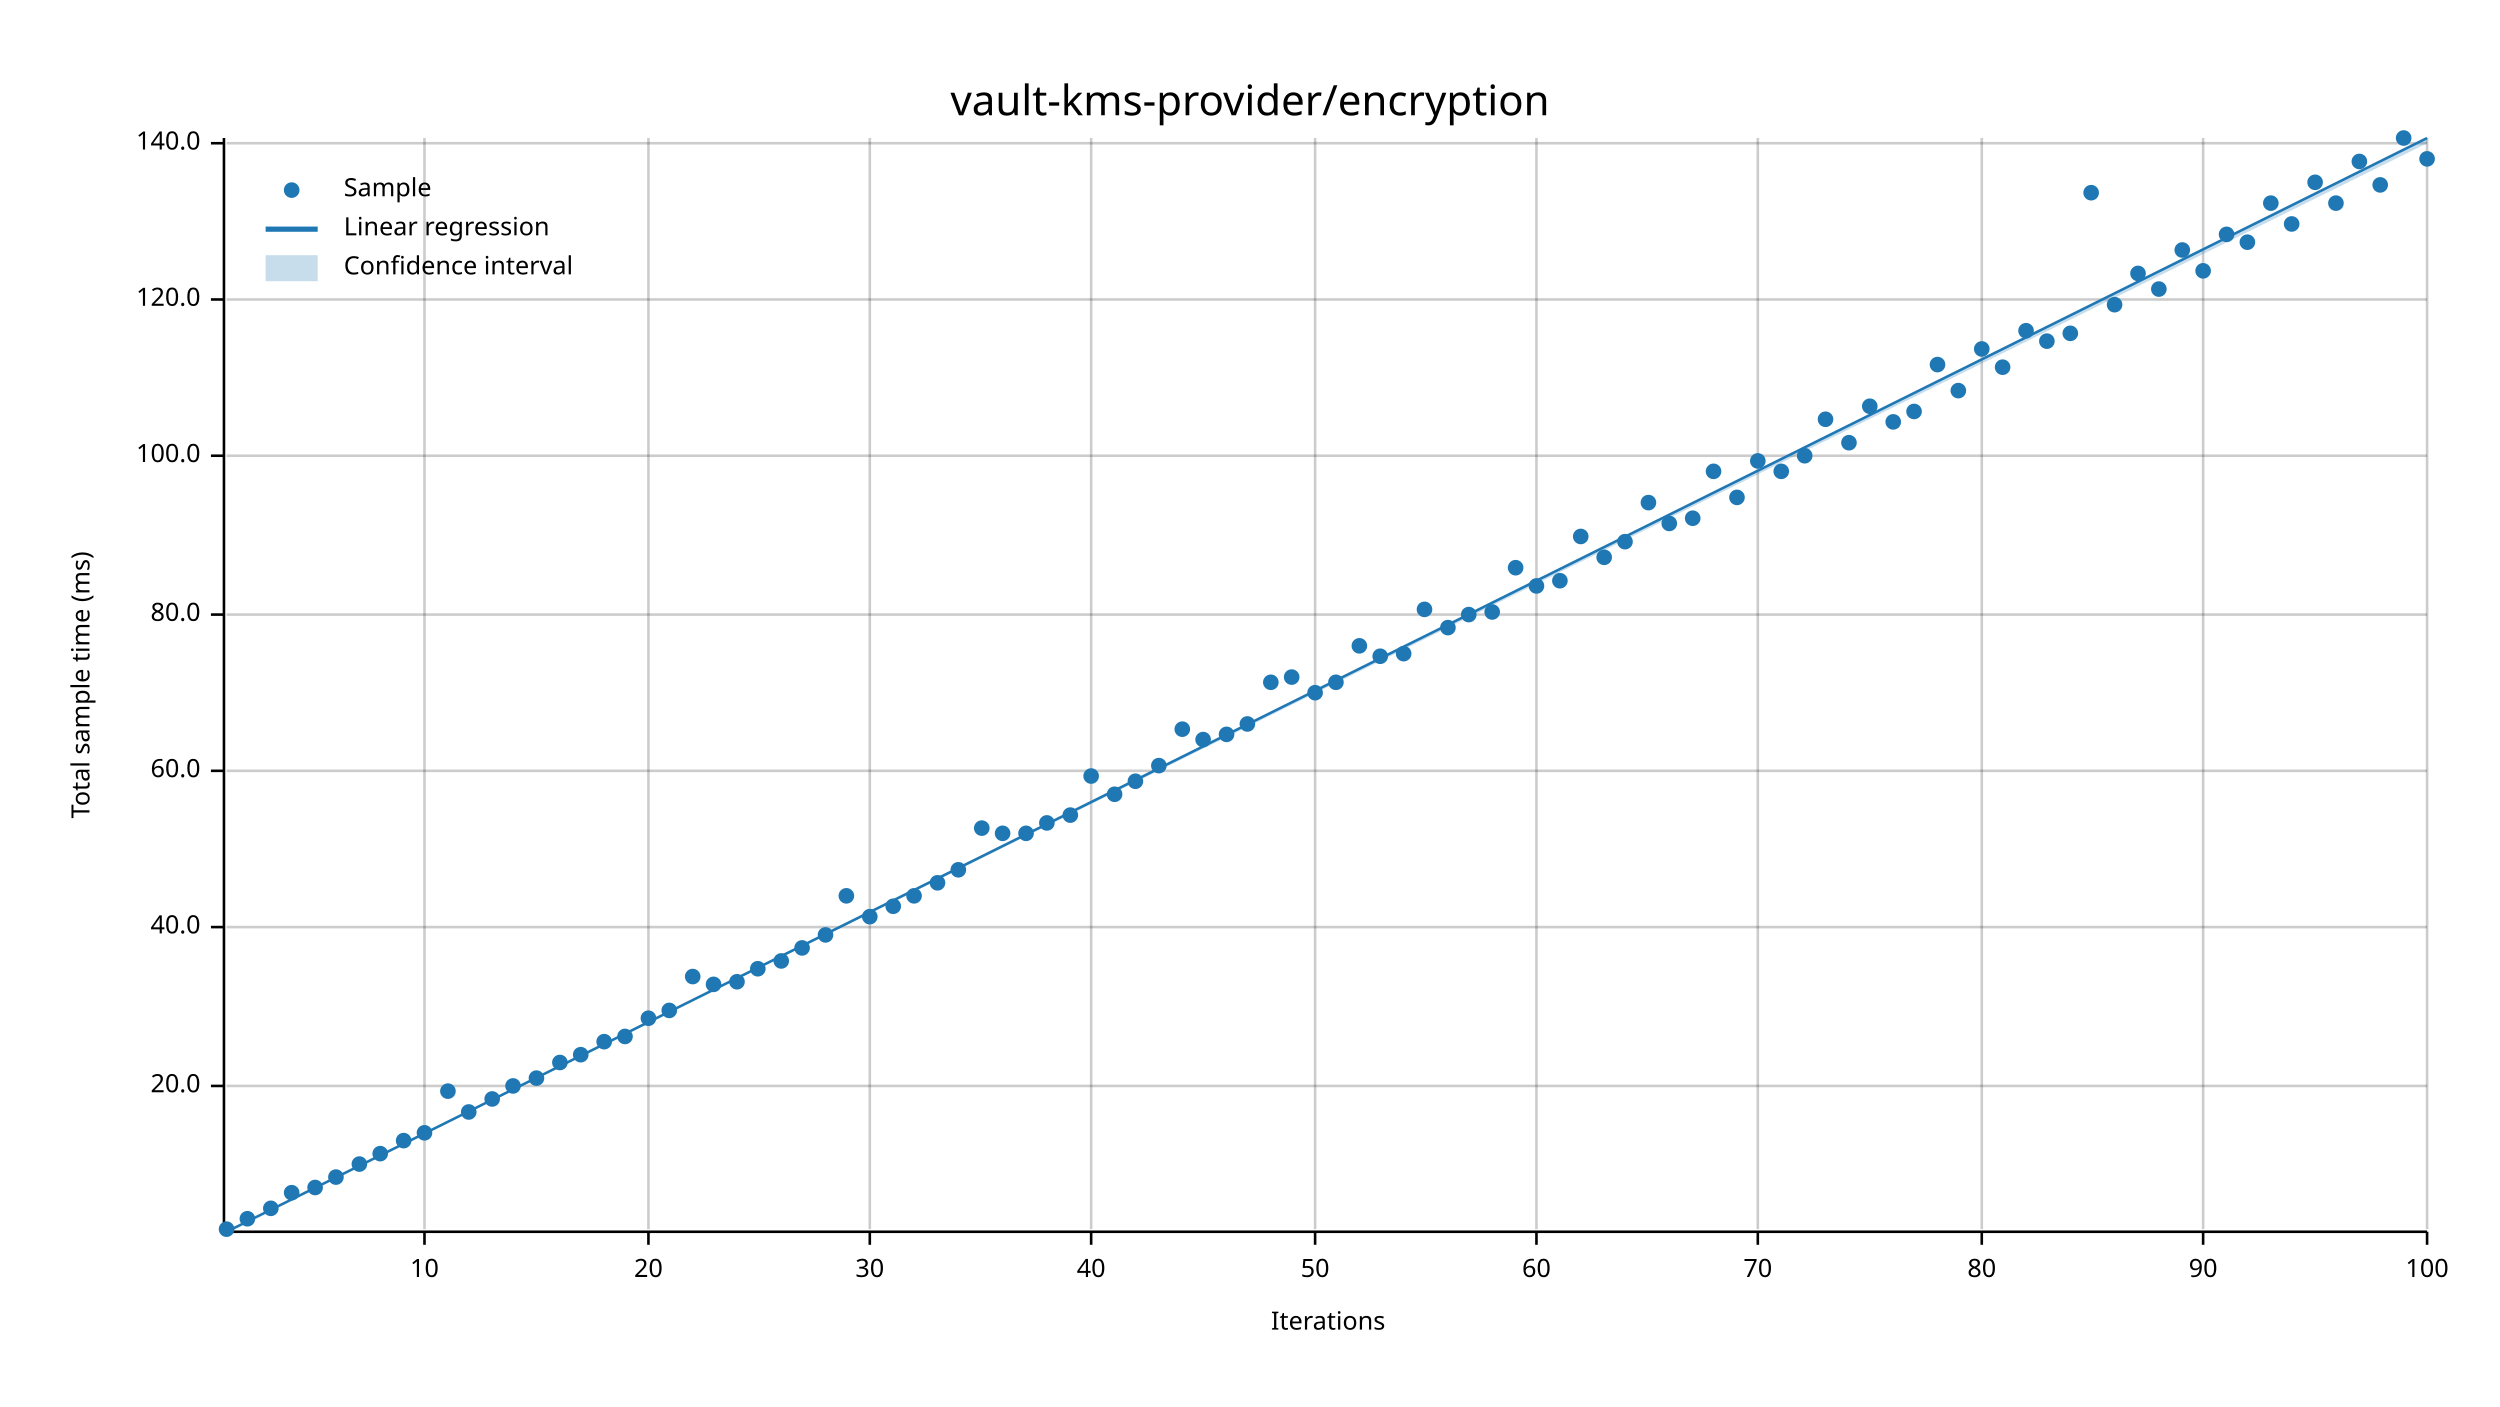
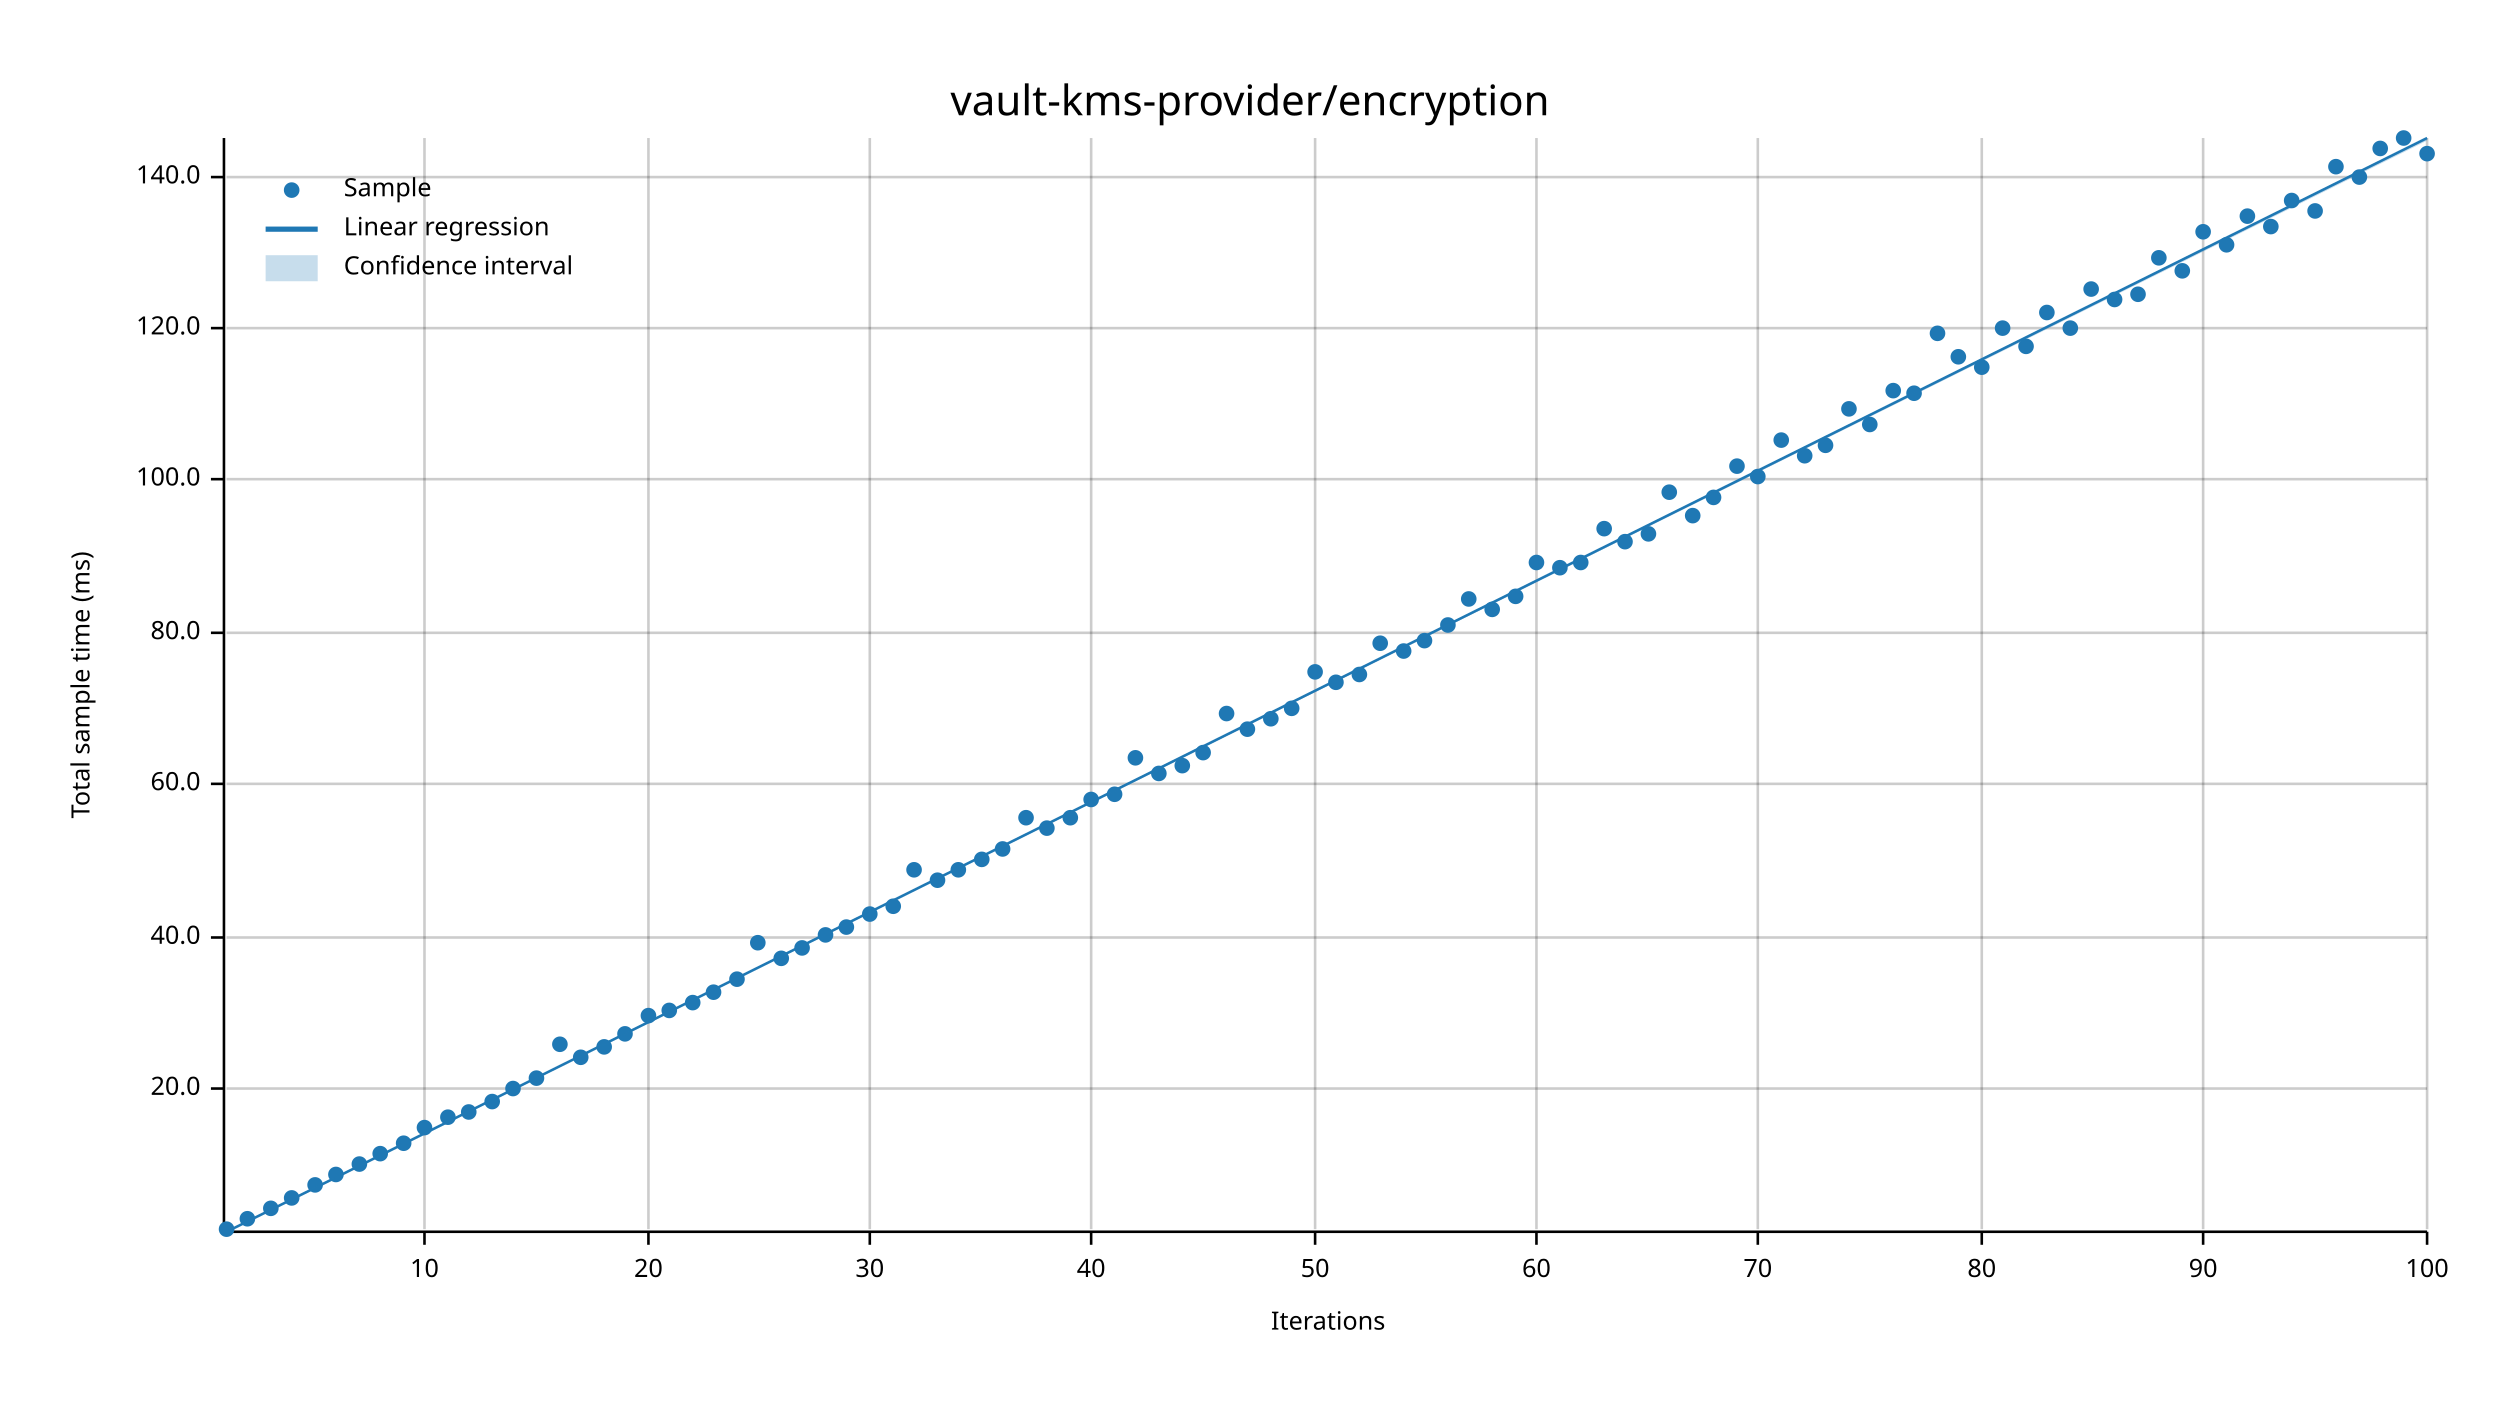
<svg xmlns="http://www.w3.org/2000/svg" width="960" height="540" viewBox="0 0 960 540">
  <text x="480" y="32" dy="0.76em" text-anchor="middle" font-family="sans-serif" font-size="16.129" opacity="1" fill="#000000">
vault-kms-provider/encryption
</text>
  <text x="27" y="263" dy="0.76em" text-anchor="middle" font-family="sans-serif" font-size="9.677" opacity="1" fill="#000000" transform="rotate(270, 27, 263)">
Total sample time (ms)
</text>
  <text x="510" y="513" dy="-0.5ex" text-anchor="middle" font-family="sans-serif" font-size="9.677" opacity="1" fill="#000000">
Iterations
</text>
  <line opacity="0.2" stroke="#000000" stroke-width="1" x1="163" y1="472" x2="163" y2="53" />
  <line opacity="0.2" stroke="#000000" stroke-width="1" x1="249" y1="472" x2="249" y2="53" />
  <line opacity="0.2" stroke="#000000" stroke-width="1" x1="334" y1="472" x2="334" y2="53" />
  <line opacity="0.2" stroke="#000000" stroke-width="1" x1="419" y1="472" x2="419" y2="53" />
  <line opacity="0.2" stroke="#000000" stroke-width="1" x1="505" y1="472" x2="505" y2="53" />
  <line opacity="0.2" stroke="#000000" stroke-width="1" x1="590" y1="472" x2="590" y2="53" />
  <line opacity="0.2" stroke="#000000" stroke-width="1" x1="675" y1="472" x2="675" y2="53" />
  <line opacity="0.2" stroke="#000000" stroke-width="1" x1="761" y1="472" x2="761" y2="53" />
  <line opacity="0.2" stroke="#000000" stroke-width="1" x1="846" y1="472" x2="846" y2="53" />
  <line opacity="0.2" stroke="#000000" stroke-width="1" x1="932" y1="472" x2="932" y2="53" />
-   <line opacity="0.2" stroke="#000000" stroke-width="1" x1="87" y1="417" x2="932" y2="417" />
-   <line opacity="0.2" stroke="#000000" stroke-width="1" x1="87" y1="356" x2="932" y2="356" />
-   <line opacity="0.2" stroke="#000000" stroke-width="1" x1="87" y1="296" x2="932" y2="296" />
-   <line opacity="0.2" stroke="#000000" stroke-width="1" x1="87" y1="236" x2="932" y2="236" />
-   <line opacity="0.2" stroke="#000000" stroke-width="1" x1="87" y1="175" x2="932" y2="175" />
-   <line opacity="0.2" stroke="#000000" stroke-width="1" x1="87" y1="115" x2="932" y2="115" />
-   <line opacity="0.2" stroke="#000000" stroke-width="1" x1="87" y1="55" x2="932" y2="55" />
+   <line opacity="0.2" stroke="#000000" stroke-width="1" x1="87" y1="418" x2="932" y2="418" />
+   <line opacity="0.2" stroke="#000000" stroke-width="1" x1="87" y1="360" x2="932" y2="360" />
+   <line opacity="0.2" stroke="#000000" stroke-width="1" x1="87" y1="301" x2="932" y2="301" />
+   <line opacity="0.2" stroke="#000000" stroke-width="1" x1="87" y1="243" x2="932" y2="243" />
+   <line opacity="0.2" stroke="#000000" stroke-width="1" x1="87" y1="184" x2="932" y2="184" />
+   <line opacity="0.2" stroke="#000000" stroke-width="1" x1="87" y1="126" x2="932" y2="126" />
+   <line opacity="0.2" stroke="#000000" stroke-width="1" x1="87" y1="68" x2="932" y2="68" />
  <polyline fill="none" opacity="1" stroke="#000000" stroke-width="1" points="86,53 86,472 " />
-   <text x="77" y="417" dy="0.5ex" text-anchor="end" font-family="sans-serif" font-size="9.677" opacity="1" fill="#000000">
+   <text x="77" y="418" dy="0.5ex" text-anchor="end" font-family="sans-serif" font-size="9.677" opacity="1" fill="#000000">
20.0
</text>
-   <polyline fill="none" opacity="1" stroke="#000000" stroke-width="1" points="81,417 86,417 " />
-   <text x="77" y="356" dy="0.5ex" text-anchor="end" font-family="sans-serif" font-size="9.677" opacity="1" fill="#000000">
+   <polyline fill="none" opacity="1" stroke="#000000" stroke-width="1" points="81,418 86,418 " />
+   <text x="77" y="360" dy="0.5ex" text-anchor="end" font-family="sans-serif" font-size="9.677" opacity="1" fill="#000000">
40.0
</text>
-   <polyline fill="none" opacity="1" stroke="#000000" stroke-width="1" points="81,356 86,356 " />
-   <text x="77" y="296" dy="0.5ex" text-anchor="end" font-family="sans-serif" font-size="9.677" opacity="1" fill="#000000">
+   <polyline fill="none" opacity="1" stroke="#000000" stroke-width="1" points="81,360 86,360 " />
+   <text x="77" y="301" dy="0.5ex" text-anchor="end" font-family="sans-serif" font-size="9.677" opacity="1" fill="#000000">
60.0
</text>
-   <polyline fill="none" opacity="1" stroke="#000000" stroke-width="1" points="81,296 86,296 " />
-   <text x="77" y="236" dy="0.5ex" text-anchor="end" font-family="sans-serif" font-size="9.677" opacity="1" fill="#000000">
+   <polyline fill="none" opacity="1" stroke="#000000" stroke-width="1" points="81,301 86,301 " />
+   <text x="77" y="243" dy="0.5ex" text-anchor="end" font-family="sans-serif" font-size="9.677" opacity="1" fill="#000000">
80.0
</text>
-   <polyline fill="none" opacity="1" stroke="#000000" stroke-width="1" points="81,236 86,236 " />
-   <text x="77" y="175" dy="0.5ex" text-anchor="end" font-family="sans-serif" font-size="9.677" opacity="1" fill="#000000">
+   <polyline fill="none" opacity="1" stroke="#000000" stroke-width="1" points="81,243 86,243 " />
+   <text x="77" y="184" dy="0.5ex" text-anchor="end" font-family="sans-serif" font-size="9.677" opacity="1" fill="#000000">
100.0
</text>
-   <polyline fill="none" opacity="1" stroke="#000000" stroke-width="1" points="81,175 86,175 " />
-   <text x="77" y="115" dy="0.5ex" text-anchor="end" font-family="sans-serif" font-size="9.677" opacity="1" fill="#000000">
+   <polyline fill="none" opacity="1" stroke="#000000" stroke-width="1" points="81,184 86,184 " />
+   <text x="77" y="126" dy="0.5ex" text-anchor="end" font-family="sans-serif" font-size="9.677" opacity="1" fill="#000000">
120.0
</text>
-   <polyline fill="none" opacity="1" stroke="#000000" stroke-width="1" points="81,115 86,115 " />
-   <text x="77" y="55" dy="0.5ex" text-anchor="end" font-family="sans-serif" font-size="9.677" opacity="1" fill="#000000">
+   <polyline fill="none" opacity="1" stroke="#000000" stroke-width="1" points="81,126 86,126 " />
+   <text x="77" y="68" dy="0.5ex" text-anchor="end" font-family="sans-serif" font-size="9.677" opacity="1" fill="#000000">
140.0
</text>
-   <polyline fill="none" opacity="1" stroke="#000000" stroke-width="1" points="81,55 86,55 " />
+   <polyline fill="none" opacity="1" stroke="#000000" stroke-width="1" points="81,68 86,68 " />
  <polyline fill="none" opacity="1" stroke="#000000" stroke-width="1" points="87,473 932,473 " />
  <text x="163" y="483" dy="0.76em" text-anchor="middle" font-family="sans-serif" font-size="9.677" opacity="1" fill="#000000">
10
</text>
  <polyline fill="none" opacity="1" stroke="#000000" stroke-width="1" points="163,473 163,478 " />
  <text x="249" y="483" dy="0.76em" text-anchor="middle" font-family="sans-serif" font-size="9.677" opacity="1" fill="#000000">
20
</text>
  <polyline fill="none" opacity="1" stroke="#000000" stroke-width="1" points="249,473 249,478 " />
  <text x="334" y="483" dy="0.76em" text-anchor="middle" font-family="sans-serif" font-size="9.677" opacity="1" fill="#000000">
30
</text>
  <polyline fill="none" opacity="1" stroke="#000000" stroke-width="1" points="334,473 334,478 " />
  <text x="419" y="483" dy="0.76em" text-anchor="middle" font-family="sans-serif" font-size="9.677" opacity="1" fill="#000000">
40
</text>
  <polyline fill="none" opacity="1" stroke="#000000" stroke-width="1" points="419,473 419,478 " />
  <text x="505" y="483" dy="0.76em" text-anchor="middle" font-family="sans-serif" font-size="9.677" opacity="1" fill="#000000">
50
</text>
  <polyline fill="none" opacity="1" stroke="#000000" stroke-width="1" points="505,473 505,478 " />
  <text x="590" y="483" dy="0.76em" text-anchor="middle" font-family="sans-serif" font-size="9.677" opacity="1" fill="#000000">
60
</text>
  <polyline fill="none" opacity="1" stroke="#000000" stroke-width="1" points="590,473 590,478 " />
  <text x="675" y="483" dy="0.76em" text-anchor="middle" font-family="sans-serif" font-size="9.677" opacity="1" fill="#000000">
70
</text>
  <polyline fill="none" opacity="1" stroke="#000000" stroke-width="1" points="675,473 675,478 " />
  <text x="761" y="483" dy="0.76em" text-anchor="middle" font-family="sans-serif" font-size="9.677" opacity="1" fill="#000000">
80
</text>
  <polyline fill="none" opacity="1" stroke="#000000" stroke-width="1" points="761,473 761,478 " />
  <text x="846" y="483" dy="0.76em" text-anchor="middle" font-family="sans-serif" font-size="9.677" opacity="1" fill="#000000">
90
</text>
  <polyline fill="none" opacity="1" stroke="#000000" stroke-width="1" points="846,473 846,478 " />
  <text x="932" y="483" dy="0.76em" text-anchor="middle" font-family="sans-serif" font-size="9.677" opacity="1" fill="#000000">
100
</text>
  <polyline fill="none" opacity="1" stroke="#000000" stroke-width="1" points="932,473 932,478 " />
  <circle cx="87" cy="472" r="3" opacity="1" fill="#1F78B4" stroke="none" stroke-width="1" />
  <circle cx="95" cy="468" r="3" opacity="1" fill="#1F78B4" stroke="none" stroke-width="1" />
  <circle cx="104" cy="464" r="3" opacity="1" fill="#1F78B4" stroke="none" stroke-width="1" />
-   <circle cx="112" cy="458" r="3" opacity="1" fill="#1F78B4" stroke="none" stroke-width="1" />
-   <circle cx="121" cy="456" r="3" opacity="1" fill="#1F78B4" stroke="none" stroke-width="1" />
-   <circle cx="129" cy="452" r="3" opacity="1" fill="#1F78B4" stroke="none" stroke-width="1" />
+   <circle cx="112" cy="460" r="3" opacity="1" fill="#1F78B4" stroke="none" stroke-width="1" />
+   <circle cx="121" cy="455" r="3" opacity="1" fill="#1F78B4" stroke="none" stroke-width="1" />
+   <circle cx="129" cy="451" r="3" opacity="1" fill="#1F78B4" stroke="none" stroke-width="1" />
  <circle cx="138" cy="447" r="3" opacity="1" fill="#1F78B4" stroke="none" stroke-width="1" />
  <circle cx="146" cy="443" r="3" opacity="1" fill="#1F78B4" stroke="none" stroke-width="1" />
-   <circle cx="155" cy="438" r="3" opacity="1" fill="#1F78B4" stroke="none" stroke-width="1" />
-   <circle cx="163" cy="435" r="3" opacity="1" fill="#1F78B4" stroke="none" stroke-width="1" />
-   <circle cx="172" cy="419" r="3" opacity="1" fill="#1F78B4" stroke="none" stroke-width="1" />
+   <circle cx="155" cy="439" r="3" opacity="1" fill="#1F78B4" stroke="none" stroke-width="1" />
+   <circle cx="163" cy="433" r="3" opacity="1" fill="#1F78B4" stroke="none" stroke-width="1" />
+   <circle cx="172" cy="429" r="3" opacity="1" fill="#1F78B4" stroke="none" stroke-width="1" />
  <circle cx="180" cy="427" r="3" opacity="1" fill="#1F78B4" stroke="none" stroke-width="1" />
-   <circle cx="189" cy="422" r="3" opacity="1" fill="#1F78B4" stroke="none" stroke-width="1" />
-   <circle cx="197" cy="417" r="3" opacity="1" fill="#1F78B4" stroke="none" stroke-width="1" />
+   <circle cx="189" cy="423" r="3" opacity="1" fill="#1F78B4" stroke="none" stroke-width="1" />
+   <circle cx="197" cy="418" r="3" opacity="1" fill="#1F78B4" stroke="none" stroke-width="1" />
  <circle cx="206" cy="414" r="3" opacity="1" fill="#1F78B4" stroke="none" stroke-width="1" />
-   <circle cx="215" cy="408" r="3" opacity="1" fill="#1F78B4" stroke="none" stroke-width="1" />
-   <circle cx="223" cy="405" r="3" opacity="1" fill="#1F78B4" stroke="none" stroke-width="1" />
-   <circle cx="232" cy="400" r="3" opacity="1" fill="#1F78B4" stroke="none" stroke-width="1" />
-   <circle cx="240" cy="398" r="3" opacity="1" fill="#1F78B4" stroke="none" stroke-width="1" />
-   <circle cx="249" cy="391" r="3" opacity="1" fill="#1F78B4" stroke="none" stroke-width="1" />
+   <circle cx="215" cy="401" r="3" opacity="1" fill="#1F78B4" stroke="none" stroke-width="1" />
+   <circle cx="223" cy="406" r="3" opacity="1" fill="#1F78B4" stroke="none" stroke-width="1" />
+   <circle cx="232" cy="402" r="3" opacity="1" fill="#1F78B4" stroke="none" stroke-width="1" />
+   <circle cx="240" cy="397" r="3" opacity="1" fill="#1F78B4" stroke="none" stroke-width="1" />
+   <circle cx="249" cy="390" r="3" opacity="1" fill="#1F78B4" stroke="none" stroke-width="1" />
  <circle cx="257" cy="388" r="3" opacity="1" fill="#1F78B4" stroke="none" stroke-width="1" />
-   <circle cx="266" cy="375" r="3" opacity="1" fill="#1F78B4" stroke="none" stroke-width="1" />
-   <circle cx="274" cy="378" r="3" opacity="1" fill="#1F78B4" stroke="none" stroke-width="1" />
-   <circle cx="283" cy="377" r="3" opacity="1" fill="#1F78B4" stroke="none" stroke-width="1" />
-   <circle cx="291" cy="372" r="3" opacity="1" fill="#1F78B4" stroke="none" stroke-width="1" />
-   <circle cx="300" cy="369" r="3" opacity="1" fill="#1F78B4" stroke="none" stroke-width="1" />
+   <circle cx="266" cy="385" r="3" opacity="1" fill="#1F78B4" stroke="none" stroke-width="1" />
+   <circle cx="274" cy="381" r="3" opacity="1" fill="#1F78B4" stroke="none" stroke-width="1" />
+   <circle cx="283" cy="376" r="3" opacity="1" fill="#1F78B4" stroke="none" stroke-width="1" />
+   <circle cx="291" cy="362" r="3" opacity="1" fill="#1F78B4" stroke="none" stroke-width="1" />
+   <circle cx="300" cy="368" r="3" opacity="1" fill="#1F78B4" stroke="none" stroke-width="1" />
  <circle cx="308" cy="364" r="3" opacity="1" fill="#1F78B4" stroke="none" stroke-width="1" />
  <circle cx="317" cy="359" r="3" opacity="1" fill="#1F78B4" stroke="none" stroke-width="1" />
-   <circle cx="325" cy="344" r="3" opacity="1" fill="#1F78B4" stroke="none" stroke-width="1" />
-   <circle cx="334" cy="352" r="3" opacity="1" fill="#1F78B4" stroke="none" stroke-width="1" />
+   <circle cx="325" cy="356" r="3" opacity="1" fill="#1F78B4" stroke="none" stroke-width="1" />
+   <circle cx="334" cy="351" r="3" opacity="1" fill="#1F78B4" stroke="none" stroke-width="1" />
  <circle cx="343" cy="348" r="3" opacity="1" fill="#1F78B4" stroke="none" stroke-width="1" />
-   <circle cx="351" cy="344" r="3" opacity="1" fill="#1F78B4" stroke="none" stroke-width="1" />
-   <circle cx="360" cy="339" r="3" opacity="1" fill="#1F78B4" stroke="none" stroke-width="1" />
+   <circle cx="351" cy="334" r="3" opacity="1" fill="#1F78B4" stroke="none" stroke-width="1" />
+   <circle cx="360" cy="338" r="3" opacity="1" fill="#1F78B4" stroke="none" stroke-width="1" />
  <circle cx="368" cy="334" r="3" opacity="1" fill="#1F78B4" stroke="none" stroke-width="1" />
-   <circle cx="377" cy="318" r="3" opacity="1" fill="#1F78B4" stroke="none" stroke-width="1" />
-   <circle cx="385" cy="320" r="3" opacity="1" fill="#1F78B4" stroke="none" stroke-width="1" />
-   <circle cx="394" cy="320" r="3" opacity="1" fill="#1F78B4" stroke="none" stroke-width="1" />
-   <circle cx="402" cy="316" r="3" opacity="1" fill="#1F78B4" stroke="none" stroke-width="1" />
-   <circle cx="411" cy="313" r="3" opacity="1" fill="#1F78B4" stroke="none" stroke-width="1" />
-   <circle cx="419" cy="298" r="3" opacity="1" fill="#1F78B4" stroke="none" stroke-width="1" />
+   <circle cx="377" cy="330" r="3" opacity="1" fill="#1F78B4" stroke="none" stroke-width="1" />
+   <circle cx="385" cy="326" r="3" opacity="1" fill="#1F78B4" stroke="none" stroke-width="1" />
+   <circle cx="394" cy="314" r="3" opacity="1" fill="#1F78B4" stroke="none" stroke-width="1" />
+   <circle cx="402" cy="318" r="3" opacity="1" fill="#1F78B4" stroke="none" stroke-width="1" />
+   <circle cx="411" cy="314" r="3" opacity="1" fill="#1F78B4" stroke="none" stroke-width="1" />
+   <circle cx="419" cy="307" r="3" opacity="1" fill="#1F78B4" stroke="none" stroke-width="1" />
  <circle cx="428" cy="305" r="3" opacity="1" fill="#1F78B4" stroke="none" stroke-width="1" />
-   <circle cx="436" cy="300" r="3" opacity="1" fill="#1F78B4" stroke="none" stroke-width="1" />
-   <circle cx="445" cy="294" r="3" opacity="1" fill="#1F78B4" stroke="none" stroke-width="1" />
-   <circle cx="454" cy="280" r="3" opacity="1" fill="#1F78B4" stroke="none" stroke-width="1" />
-   <circle cx="462" cy="284" r="3" opacity="1" fill="#1F78B4" stroke="none" stroke-width="1" />
-   <circle cx="471" cy="282" r="3" opacity="1" fill="#1F78B4" stroke="none" stroke-width="1" />
-   <circle cx="479" cy="278" r="3" opacity="1" fill="#1F78B4" stroke="none" stroke-width="1" />
-   <circle cx="488" cy="262" r="3" opacity="1" fill="#1F78B4" stroke="none" stroke-width="1" />
-   <circle cx="496" cy="260" r="3" opacity="1" fill="#1F78B4" stroke="none" stroke-width="1" />
-   <circle cx="505" cy="266" r="3" opacity="1" fill="#1F78B4" stroke="none" stroke-width="1" />
+   <circle cx="436" cy="291" r="3" opacity="1" fill="#1F78B4" stroke="none" stroke-width="1" />
+   <circle cx="445" cy="297" r="3" opacity="1" fill="#1F78B4" stroke="none" stroke-width="1" />
+   <circle cx="454" cy="294" r="3" opacity="1" fill="#1F78B4" stroke="none" stroke-width="1" />
+   <circle cx="462" cy="289" r="3" opacity="1" fill="#1F78B4" stroke="none" stroke-width="1" />
+   <circle cx="471" cy="274" r="3" opacity="1" fill="#1F78B4" stroke="none" stroke-width="1" />
+   <circle cx="479" cy="280" r="3" opacity="1" fill="#1F78B4" stroke="none" stroke-width="1" />
+   <circle cx="488" cy="276" r="3" opacity="1" fill="#1F78B4" stroke="none" stroke-width="1" />
+   <circle cx="496" cy="272" r="3" opacity="1" fill="#1F78B4" stroke="none" stroke-width="1" />
+   <circle cx="505" cy="258" r="3" opacity="1" fill="#1F78B4" stroke="none" stroke-width="1" />
  <circle cx="513" cy="262" r="3" opacity="1" fill="#1F78B4" stroke="none" stroke-width="1" />
-   <circle cx="522" cy="248" r="3" opacity="1" fill="#1F78B4" stroke="none" stroke-width="1" />
-   <circle cx="530" cy="252" r="3" opacity="1" fill="#1F78B4" stroke="none" stroke-width="1" />
-   <circle cx="539" cy="251" r="3" opacity="1" fill="#1F78B4" stroke="none" stroke-width="1" />
-   <circle cx="547" cy="234" r="3" opacity="1" fill="#1F78B4" stroke="none" stroke-width="1" />
-   <circle cx="556" cy="241" r="3" opacity="1" fill="#1F78B4" stroke="none" stroke-width="1" />
-   <circle cx="564" cy="236" r="3" opacity="1" fill="#1F78B4" stroke="none" stroke-width="1" />
-   <circle cx="573" cy="235" r="3" opacity="1" fill="#1F78B4" stroke="none" stroke-width="1" />
-   <circle cx="582" cy="218" r="3" opacity="1" fill="#1F78B4" stroke="none" stroke-width="1" />
-   <circle cx="590" cy="225" r="3" opacity="1" fill="#1F78B4" stroke="none" stroke-width="1" />
-   <circle cx="599" cy="223" r="3" opacity="1" fill="#1F78B4" stroke="none" stroke-width="1" />
-   <circle cx="607" cy="206" r="3" opacity="1" fill="#1F78B4" stroke="none" stroke-width="1" />
-   <circle cx="616" cy="214" r="3" opacity="1" fill="#1F78B4" stroke="none" stroke-width="1" />
+   <circle cx="522" cy="259" r="3" opacity="1" fill="#1F78B4" stroke="none" stroke-width="1" />
+   <circle cx="530" cy="247" r="3" opacity="1" fill="#1F78B4" stroke="none" stroke-width="1" />
+   <circle cx="539" cy="250" r="3" opacity="1" fill="#1F78B4" stroke="none" stroke-width="1" />
+   <circle cx="547" cy="246" r="3" opacity="1" fill="#1F78B4" stroke="none" stroke-width="1" />
+   <circle cx="556" cy="240" r="3" opacity="1" fill="#1F78B4" stroke="none" stroke-width="1" />
+   <circle cx="564" cy="230" r="3" opacity="1" fill="#1F78B4" stroke="none" stroke-width="1" />
+   <circle cx="573" cy="234" r="3" opacity="1" fill="#1F78B4" stroke="none" stroke-width="1" />
+   <circle cx="582" cy="229" r="3" opacity="1" fill="#1F78B4" stroke="none" stroke-width="1" />
+   <circle cx="590" cy="216" r="3" opacity="1" fill="#1F78B4" stroke="none" stroke-width="1" />
+   <circle cx="599" cy="218" r="3" opacity="1" fill="#1F78B4" stroke="none" stroke-width="1" />
+   <circle cx="607" cy="216" r="3" opacity="1" fill="#1F78B4" stroke="none" stroke-width="1" />
+   <circle cx="616" cy="203" r="3" opacity="1" fill="#1F78B4" stroke="none" stroke-width="1" />
  <circle cx="624" cy="208" r="3" opacity="1" fill="#1F78B4" stroke="none" stroke-width="1" />
-   <circle cx="633" cy="193" r="3" opacity="1" fill="#1F78B4" stroke="none" stroke-width="1" />
-   <circle cx="641" cy="201" r="3" opacity="1" fill="#1F78B4" stroke="none" stroke-width="1" />
-   <circle cx="650" cy="199" r="3" opacity="1" fill="#1F78B4" stroke="none" stroke-width="1" />
-   <circle cx="658" cy="181" r="3" opacity="1" fill="#1F78B4" stroke="none" stroke-width="1" />
-   <circle cx="667" cy="191" r="3" opacity="1" fill="#1F78B4" stroke="none" stroke-width="1" />
-   <circle cx="675" cy="177" r="3" opacity="1" fill="#1F78B4" stroke="none" stroke-width="1" />
-   <circle cx="684" cy="181" r="3" opacity="1" fill="#1F78B4" stroke="none" stroke-width="1" />
+   <circle cx="633" cy="205" r="3" opacity="1" fill="#1F78B4" stroke="none" stroke-width="1" />
+   <circle cx="641" cy="189" r="3" opacity="1" fill="#1F78B4" stroke="none" stroke-width="1" />
+   <circle cx="650" cy="198" r="3" opacity="1" fill="#1F78B4" stroke="none" stroke-width="1" />
+   <circle cx="658" cy="191" r="3" opacity="1" fill="#1F78B4" stroke="none" stroke-width="1" />
+   <circle cx="667" cy="179" r="3" opacity="1" fill="#1F78B4" stroke="none" stroke-width="1" />
+   <circle cx="675" cy="183" r="3" opacity="1" fill="#1F78B4" stroke="none" stroke-width="1" />
+   <circle cx="684" cy="169" r="3" opacity="1" fill="#1F78B4" stroke="none" stroke-width="1" />
  <circle cx="693" cy="175" r="3" opacity="1" fill="#1F78B4" stroke="none" stroke-width="1" />
-   <circle cx="701" cy="161" r="3" opacity="1" fill="#1F78B4" stroke="none" stroke-width="1" />
-   <circle cx="710" cy="170" r="3" opacity="1" fill="#1F78B4" stroke="none" stroke-width="1" />
-   <circle cx="718" cy="156" r="3" opacity="1" fill="#1F78B4" stroke="none" stroke-width="1" />
-   <circle cx="727" cy="162" r="3" opacity="1" fill="#1F78B4" stroke="none" stroke-width="1" />
-   <circle cx="735" cy="158" r="3" opacity="1" fill="#1F78B4" stroke="none" stroke-width="1" />
-   <circle cx="744" cy="140" r="3" opacity="1" fill="#1F78B4" stroke="none" stroke-width="1" />
-   <circle cx="752" cy="150" r="3" opacity="1" fill="#1F78B4" stroke="none" stroke-width="1" />
-   <circle cx="761" cy="134" r="3" opacity="1" fill="#1F78B4" stroke="none" stroke-width="1" />
-   <circle cx="769" cy="141" r="3" opacity="1" fill="#1F78B4" stroke="none" stroke-width="1" />
-   <circle cx="778" cy="127" r="3" opacity="1" fill="#1F78B4" stroke="none" stroke-width="1" />
-   <circle cx="786" cy="131" r="3" opacity="1" fill="#1F78B4" stroke="none" stroke-width="1" />
-   <circle cx="795" cy="128" r="3" opacity="1" fill="#1F78B4" stroke="none" stroke-width="1" />
-   <circle cx="803" cy="74" r="3" opacity="1" fill="#1F78B4" stroke="none" stroke-width="1" />
-   <circle cx="812" cy="117" r="3" opacity="1" fill="#1F78B4" stroke="none" stroke-width="1" />
-   <circle cx="821" cy="105" r="3" opacity="1" fill="#1F78B4" stroke="none" stroke-width="1" />
-   <circle cx="829" cy="111" r="3" opacity="1" fill="#1F78B4" stroke="none" stroke-width="1" />
-   <circle cx="838" cy="96" r="3" opacity="1" fill="#1F78B4" stroke="none" stroke-width="1" />
-   <circle cx="846" cy="104" r="3" opacity="1" fill="#1F78B4" stroke="none" stroke-width="1" />
-   <circle cx="855" cy="90" r="3" opacity="1" fill="#1F78B4" stroke="none" stroke-width="1" />
-   <circle cx="863" cy="93" r="3" opacity="1" fill="#1F78B4" stroke="none" stroke-width="1" />
-   <circle cx="872" cy="78" r="3" opacity="1" fill="#1F78B4" stroke="none" stroke-width="1" />
-   <circle cx="880" cy="86" r="3" opacity="1" fill="#1F78B4" stroke="none" stroke-width="1" />
-   <circle cx="889" cy="70" r="3" opacity="1" fill="#1F78B4" stroke="none" stroke-width="1" />
-   <circle cx="897" cy="78" r="3" opacity="1" fill="#1F78B4" stroke="none" stroke-width="1" />
-   <circle cx="906" cy="62" r="3" opacity="1" fill="#1F78B4" stroke="none" stroke-width="1" />
-   <circle cx="914" cy="71" r="3" opacity="1" fill="#1F78B4" stroke="none" stroke-width="1" />
+   <circle cx="701" cy="171" r="3" opacity="1" fill="#1F78B4" stroke="none" stroke-width="1" />
+   <circle cx="710" cy="157" r="3" opacity="1" fill="#1F78B4" stroke="none" stroke-width="1" />
+   <circle cx="718" cy="163" r="3" opacity="1" fill="#1F78B4" stroke="none" stroke-width="1" />
+   <circle cx="727" cy="150" r="3" opacity="1" fill="#1F78B4" stroke="none" stroke-width="1" />
+   <circle cx="735" cy="151" r="3" opacity="1" fill="#1F78B4" stroke="none" stroke-width="1" />
+   <circle cx="744" cy="128" r="3" opacity="1" fill="#1F78B4" stroke="none" stroke-width="1" />
+   <circle cx="752" cy="137" r="3" opacity="1" fill="#1F78B4" stroke="none" stroke-width="1" />
+   <circle cx="761" cy="141" r="3" opacity="1" fill="#1F78B4" stroke="none" stroke-width="1" />
+   <circle cx="769" cy="126" r="3" opacity="1" fill="#1F78B4" stroke="none" stroke-width="1" />
+   <circle cx="778" cy="133" r="3" opacity="1" fill="#1F78B4" stroke="none" stroke-width="1" />
+   <circle cx="786" cy="120" r="3" opacity="1" fill="#1F78B4" stroke="none" stroke-width="1" />
+   <circle cx="795" cy="126" r="3" opacity="1" fill="#1F78B4" stroke="none" stroke-width="1" />
+   <circle cx="803" cy="111" r="3" opacity="1" fill="#1F78B4" stroke="none" stroke-width="1" />
+   <circle cx="812" cy="115" r="3" opacity="1" fill="#1F78B4" stroke="none" stroke-width="1" />
+   <circle cx="821" cy="113" r="3" opacity="1" fill="#1F78B4" stroke="none" stroke-width="1" />
+   <circle cx="829" cy="99" r="3" opacity="1" fill="#1F78B4" stroke="none" stroke-width="1" />
+   <circle cx="838" cy="104" r="3" opacity="1" fill="#1F78B4" stroke="none" stroke-width="1" />
+   <circle cx="846" cy="89" r="3" opacity="1" fill="#1F78B4" stroke="none" stroke-width="1" />
+   <circle cx="855" cy="94" r="3" opacity="1" fill="#1F78B4" stroke="none" stroke-width="1" />
+   <circle cx="863" cy="83" r="3" opacity="1" fill="#1F78B4" stroke="none" stroke-width="1" />
+   <circle cx="872" cy="87" r="3" opacity="1" fill="#1F78B4" stroke="none" stroke-width="1" />
+   <circle cx="880" cy="77" r="3" opacity="1" fill="#1F78B4" stroke="none" stroke-width="1" />
+   <circle cx="889" cy="81" r="3" opacity="1" fill="#1F78B4" stroke="none" stroke-width="1" />
+   <circle cx="897" cy="64" r="3" opacity="1" fill="#1F78B4" stroke="none" stroke-width="1" />
+   <circle cx="906" cy="68" r="3" opacity="1" fill="#1F78B4" stroke="none" stroke-width="1" />
+   <circle cx="914" cy="57" r="3" opacity="1" fill="#1F78B4" stroke="none" stroke-width="1" />
  <circle cx="923" cy="53" r="3" opacity="1" fill="#1F78B4" stroke="none" stroke-width="1" />
-   <circle cx="932" cy="61" r="3" opacity="1" fill="#1F78B4" stroke="none" stroke-width="1" />
+   <circle cx="932" cy="59" r="3" opacity="1" fill="#1F78B4" stroke="none" stroke-width="1" />
  <polyline fill="none" opacity="1" stroke="#1F78B4" stroke-width="1" points="87,473 932,53 " />
-   <polygon opacity="0.25" fill="#1F78B4" points="87,473 932,55 932,53 " />
+   <polygon opacity="0.25" fill="#1F78B4" points="87,473 932,54 932,53 " />
  <text x="132" y="68" dy="0.76em" text-anchor="start" font-family="sans-serif" font-size="9.677" opacity="1" fill="#000000">
Sample
</text>
  <text x="132" y="83" dy="0.76em" text-anchor="start" font-family="sans-serif" font-size="9.677" opacity="1" fill="#000000">
Linear regression
</text>
  <text x="132" y="98" dy="0.76em" text-anchor="start" font-family="sans-serif" font-size="9.677" opacity="1" fill="#000000">
Confidence interval
</text>
  <circle cx="112" cy="73" r="3" opacity="1" fill="#1F78B4" stroke="none" stroke-width="1" />
  <polyline fill="none" opacity="1" stroke="#1F78B4" stroke-width="2" points="102,88 122,88 " />
  <rect x="102" y="98" width="20" height="10" opacity="0.25" fill="#1F78B4" stroke="none" />
</svg>
